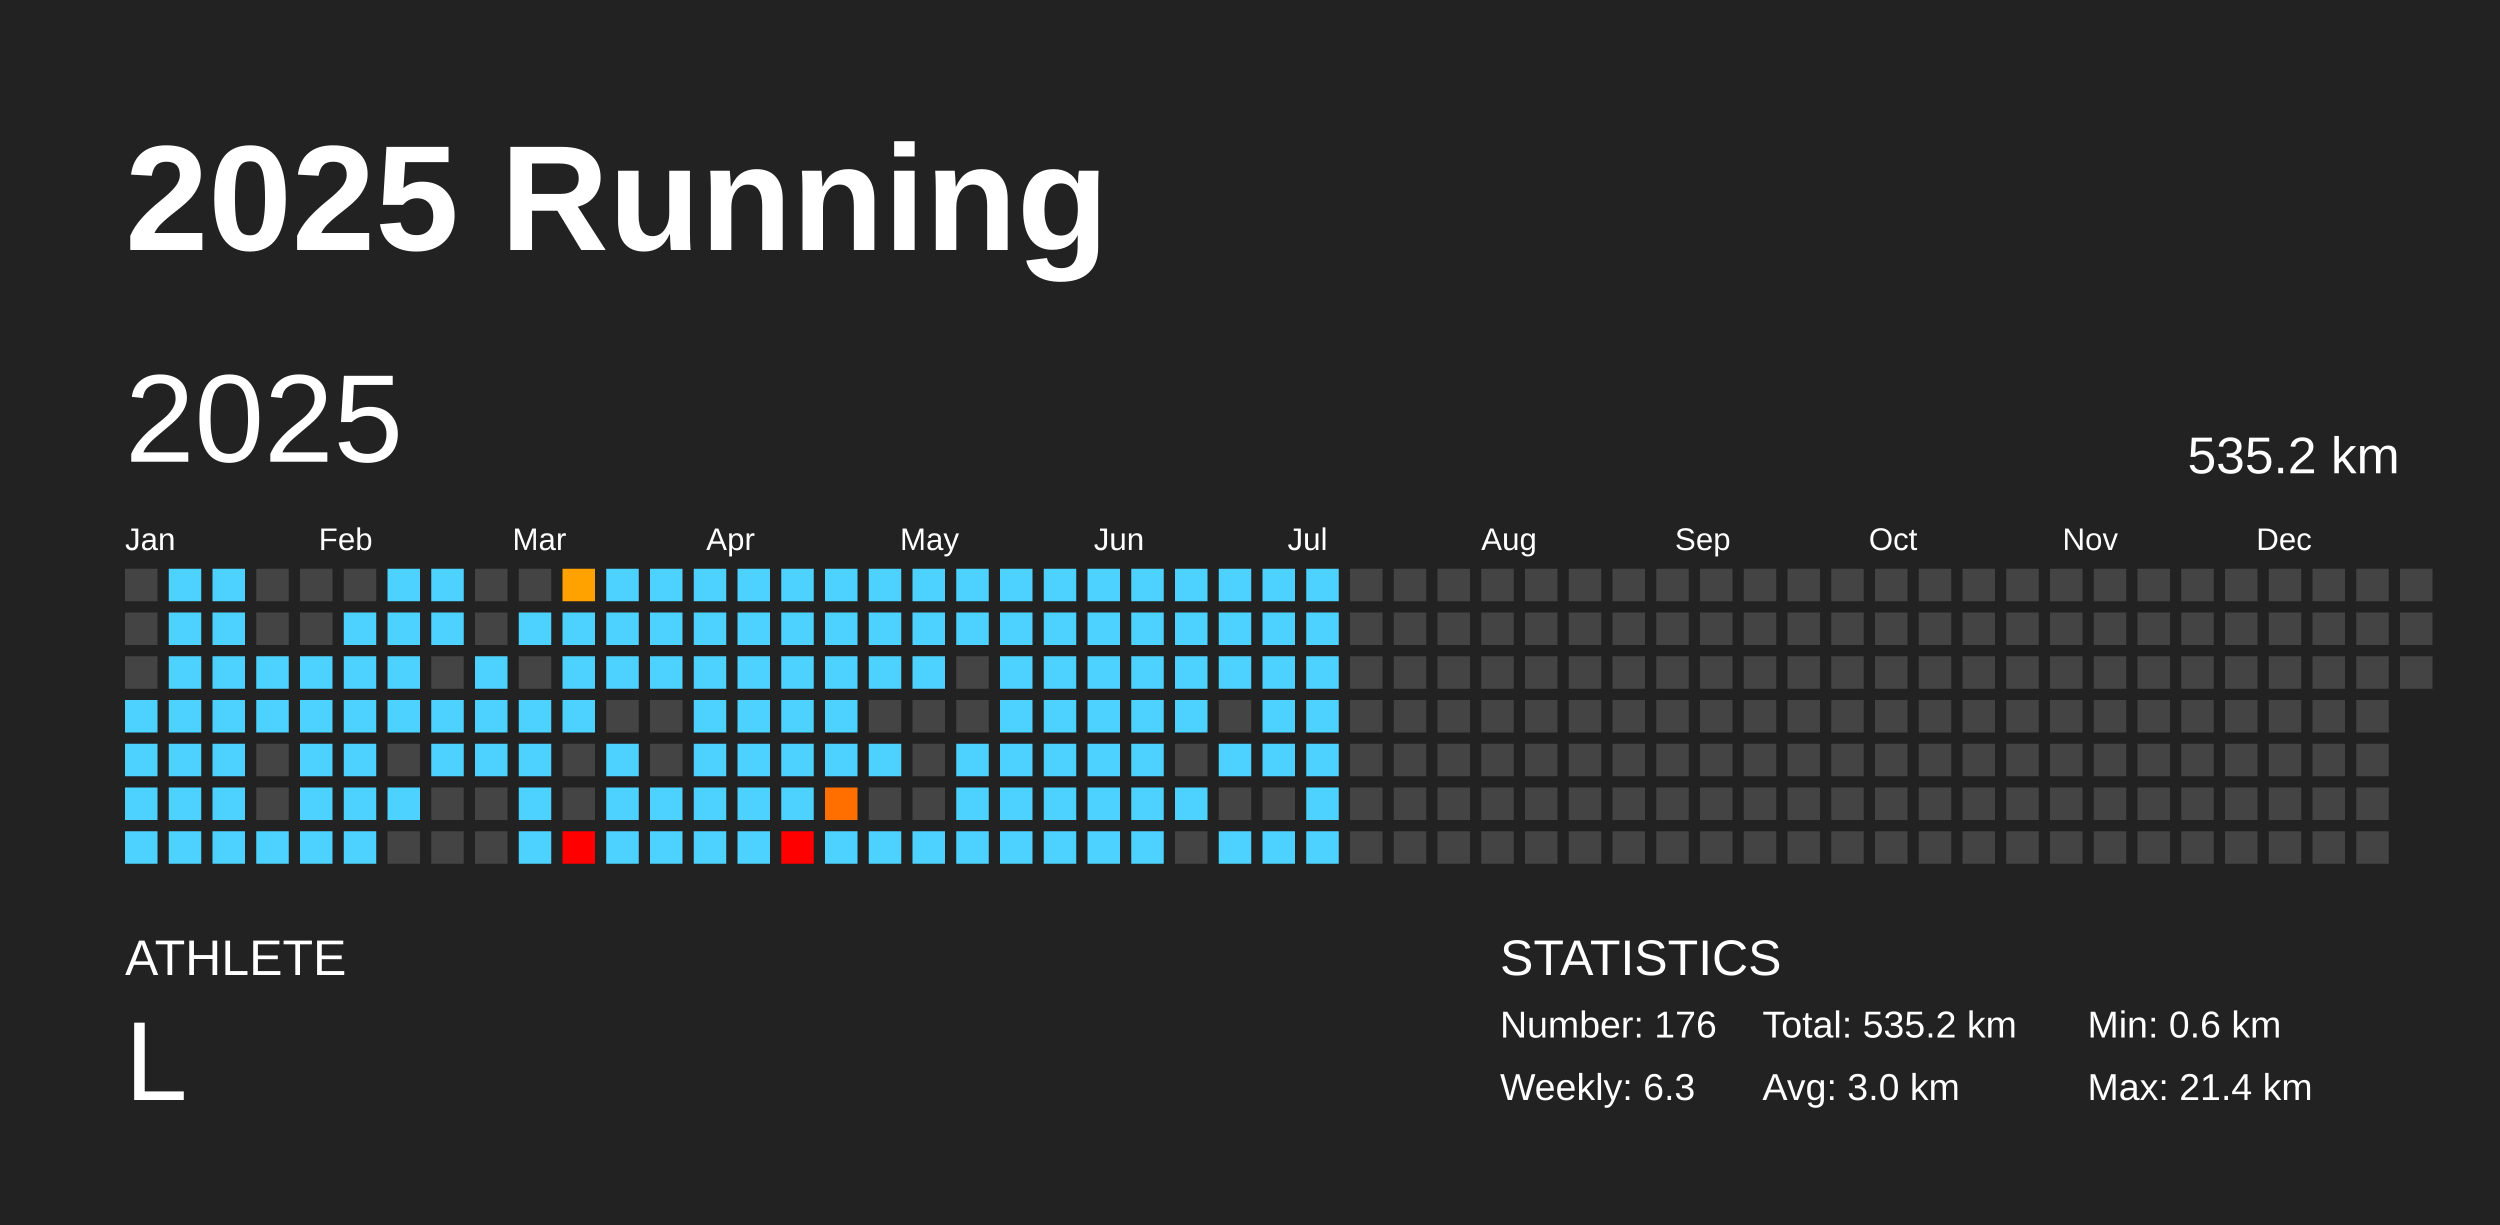
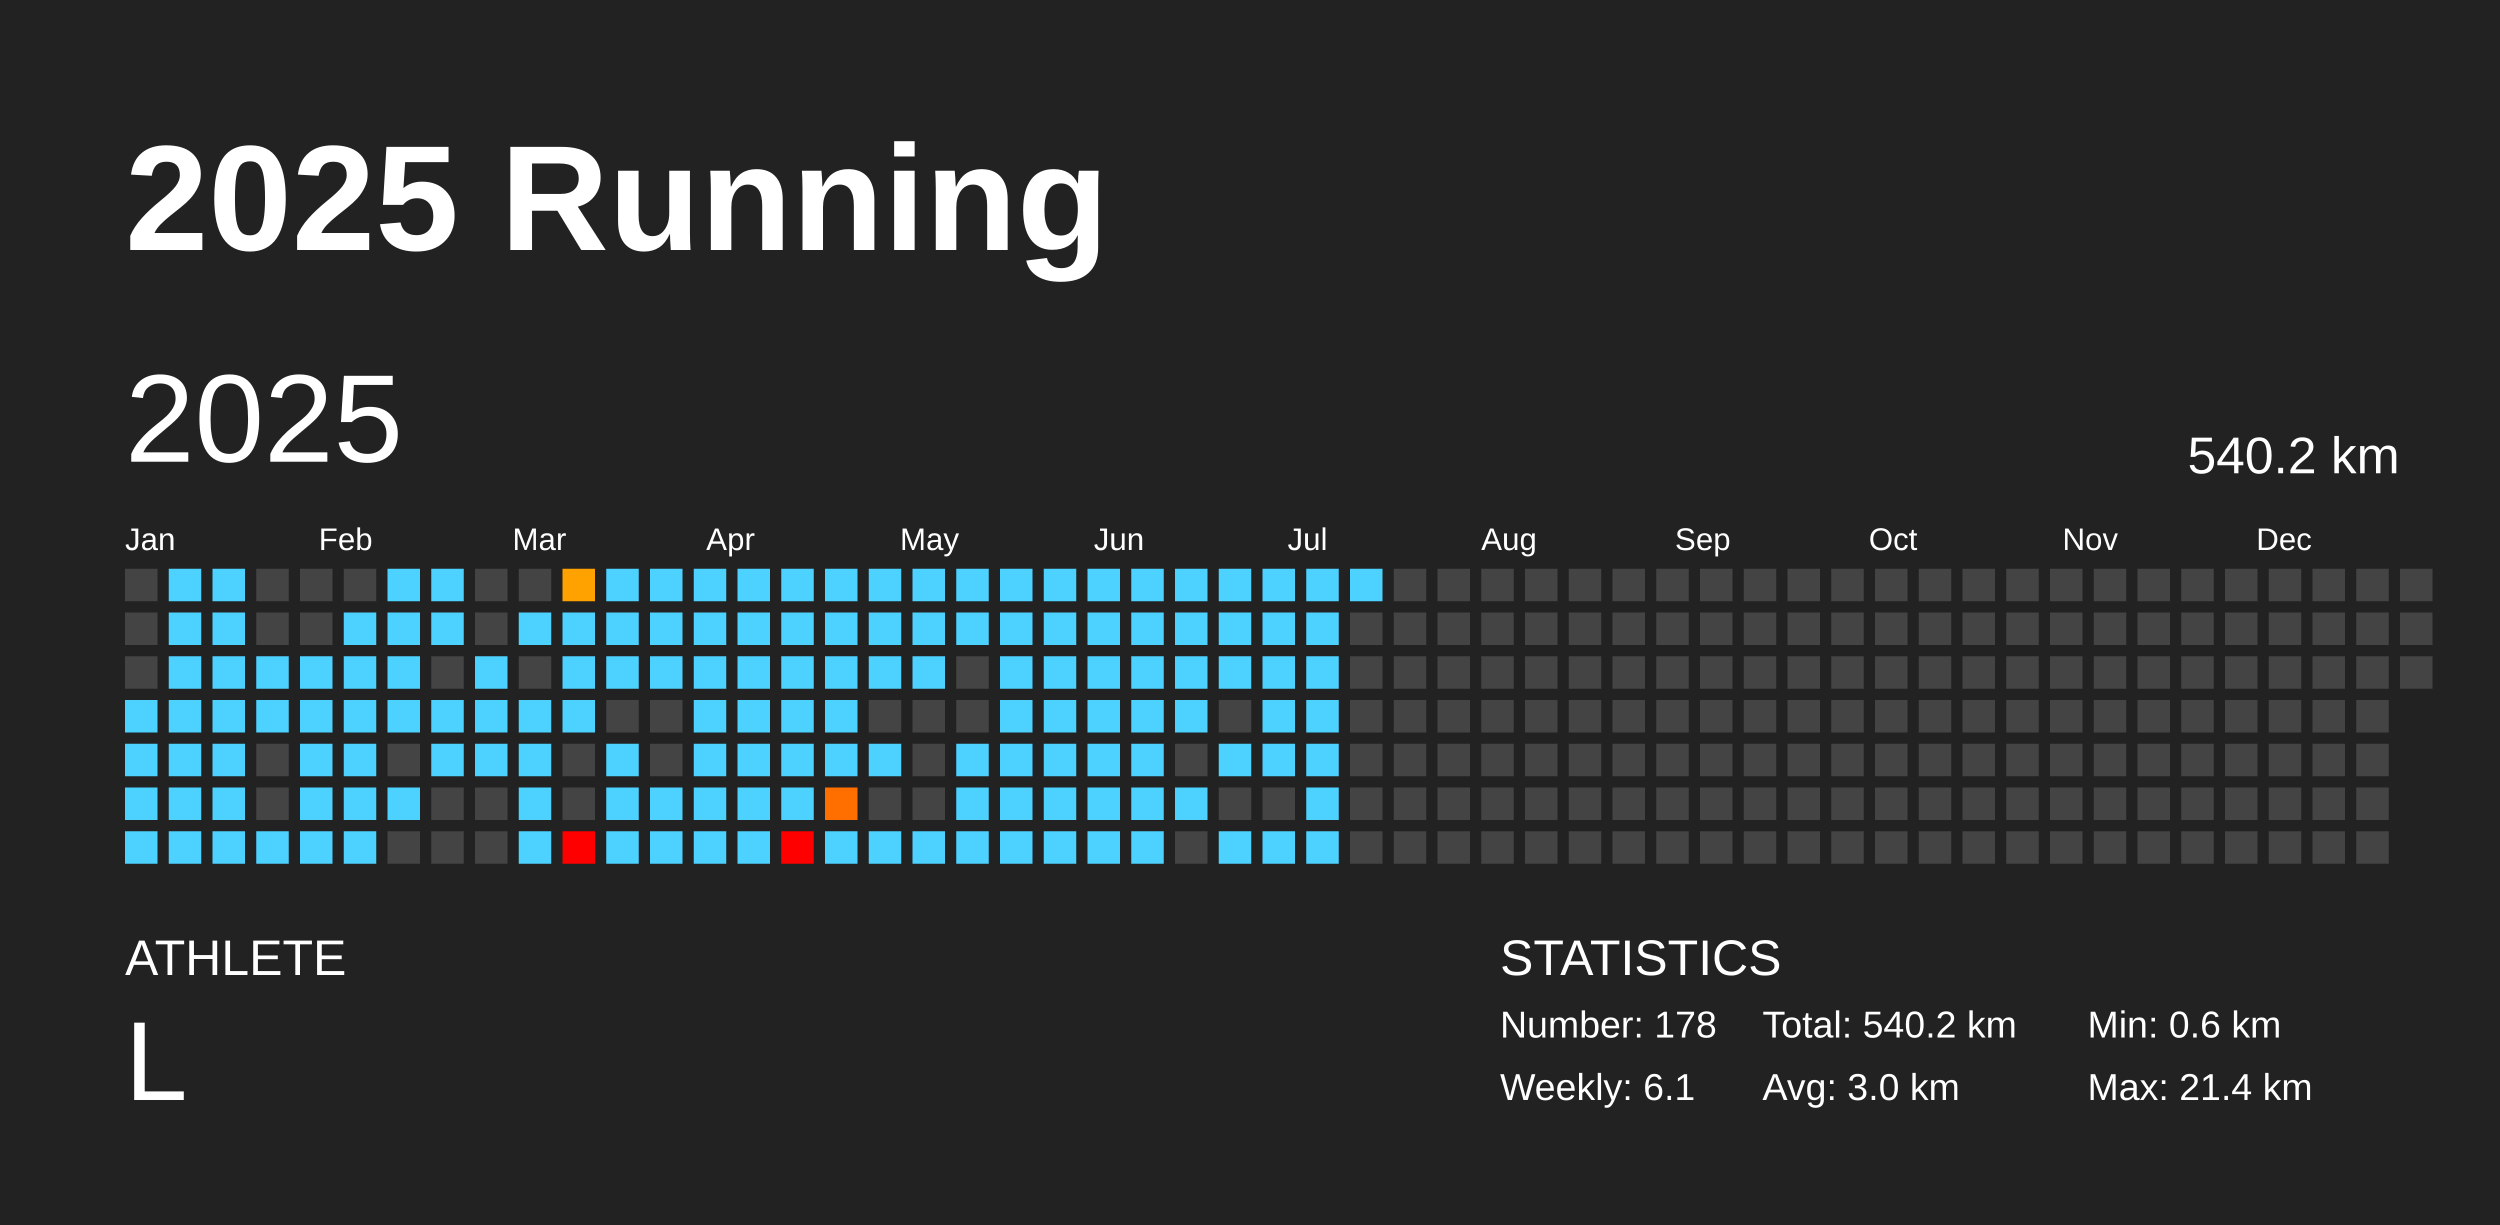
<svg xmlns="http://www.w3.org/2000/svg" baseProfile="full" height="98mm" version="1.1" viewBox="0,0,200,98" width="200mm">
  <defs />
  <rect fill="#222222" height="98" width="200" x="0" y="0" />
  <text fill="#FFFFFF" style="font-size:12px; font-family:Arial; font-weight:bold;" x="10" y="20">2025 Running</text>
  <text fill="#FFFFFF" style="font-size:4px; font-family:Arial" x="10" y="78">ATHLETE</text>
  <text fill="#FFFFFF" style="font-size:9px; font-family:Arial" x="10" y="88">L</text>
  <text fill="#FFFFFF" style="font-size:4px; font-family:Arial" x="120" y="78">STATISTICS</text>
-   <text fill="#FFFFFF" style="font-size:3px; font-family:Arial" x="120" y="83">Number: 176</text>
-   <text fill="#FFFFFF" style="font-size:3px; font-family:Arial" x="120" y="88">Weekly: 6.3</text>
-   <text fill="#FFFFFF" style="font-size:3px; font-family:Arial" x="141" y="83">Total: 535.2 km</text>
+   <text fill="#FFFFFF" style="font-size:3px; font-family:Arial" x="120" y="83">Number: 178</text>
+   <text fill="#FFFFFF" style="font-size:3px; font-family:Arial" x="120" y="88">Weekly: 6.1</text>
+   <text fill="#FFFFFF" style="font-size:3px; font-family:Arial" x="141" y="83">Total: 540.2 km</text>
  <text fill="#FFFFFF" style="font-size:3px; font-family:Arial" x="141" y="88">Avg: 3.0 km</text>
  <text fill="#FFFFFF" style="font-size:3px; font-family:Arial" x="167" y="83">Min: 0.6 km</text>
  <text fill="#FFFFFF" style="font-size:3px; font-family:Arial" x="167" y="88">Max: 21.4 km</text>
  <text dominant-baseline="hanging" fill="#FFFFFF" style="font-size:10.0px; font-family:Arial;" x="10" y="30">2025</text>
-   <text dominant-baseline="hanging" fill="#FFFFFF" style="font-size:4.125px; font-family:Arial;" x="175" y="35">535.2 km</text>
+   <text dominant-baseline="hanging" fill="#FFFFFF" style="font-size:4.125px; font-family:Arial;" x="175" y="35">540.2 km</text>
  <text fill="#FFFFFF" style="font-size:2.5px; font-family:Arial" x="10.0" y="44">Jan</text>
  <text fill="#FFFFFF" style="font-size:2.5px; font-family:Arial" x="25.5" y="44">Feb</text>
  <text fill="#FFFFFF" style="font-size:2.5px; font-family:Arial" x="41.0" y="44">Mar</text>
  <text fill="#FFFFFF" style="font-size:2.5px; font-family:Arial" x="56.5" y="44">Apr</text>
  <text fill="#FFFFFF" style="font-size:2.5px; font-family:Arial" x="72.0" y="44">May</text>
  <text fill="#FFFFFF" style="font-size:2.5px; font-family:Arial" x="87.5" y="44">Jun</text>
  <text fill="#FFFFFF" style="font-size:2.5px; font-family:Arial" x="103.0" y="44">Jul</text>
  <text fill="#FFFFFF" style="font-size:2.5px; font-family:Arial" x="118.5" y="44">Aug</text>
  <text fill="#FFFFFF" style="font-size:2.5px; font-family:Arial" x="134.0" y="44">Sep</text>
  <text fill="#FFFFFF" style="font-size:2.5px; font-family:Arial" x="149.5" y="44">Oct</text>
  <text fill="#FFFFFF" style="font-size:2.5px; font-family:Arial" x="165.0" y="44">Nov</text>
  <text fill="#FFFFFF" style="font-size:2.5px; font-family:Arial" x="180.5" y="44">Dec</text>
  <rect fill="#444444" height="2.6" width="2.6" x="10.0" y="45.5" />
  <rect fill="#444444" height="2.6" width="2.6" x="10.0" y="49.0" />
  <rect fill="#444444" height="2.6" width="2.6" x="10.0" y="52.5" />
  <rect fill="#4dd2ff" height="2.6" width="2.6" x="10.0" y="56.0" />
  <rect fill="#4dd2ff" height="2.6" width="2.6" x="10.0" y="59.5" />
  <rect fill="#4dd2ff" height="2.6" width="2.6" x="10.0" y="63.0" />
  <rect fill="#4dd2ff" height="2.6" width="2.6" x="10.0" y="66.5" />
  <rect fill="#4dd2ff" height="2.6" width="2.6" x="13.5" y="45.5" />
  <rect fill="#4dd2ff" height="2.6" width="2.6" x="13.5" y="49.0" />
  <rect fill="#4dd2ff" height="2.6" width="2.6" x="13.5" y="52.5" />
  <rect fill="#4dd2ff" height="2.6" width="2.6" x="13.5" y="56.0" />
  <rect fill="#4dd2ff" height="2.6" width="2.6" x="13.5" y="59.5" />
  <rect fill="#4dd2ff" height="2.6" width="2.6" x="13.5" y="63.0" />
  <rect fill="#4dd2ff" height="2.6" width="2.6" x="13.5" y="66.5" />
  <rect fill="#4dd2ff" height="2.6" width="2.6" x="17.0" y="45.5" />
  <rect fill="#4dd2ff" height="2.6" width="2.6" x="17.0" y="49.0" />
  <rect fill="#4dd2ff" height="2.6" width="2.6" x="17.0" y="52.5" />
  <rect fill="#4dd2ff" height="2.6" width="2.6" x="17.0" y="56.0" />
  <rect fill="#4dd2ff" height="2.6" width="2.6" x="17.0" y="59.5" />
  <rect fill="#4dd2ff" height="2.6" width="2.6" x="17.0" y="63.0" />
  <rect fill="#4dd2ff" height="2.6" width="2.6" x="17.0" y="66.5" />
  <rect fill="#444444" height="2.6" width="2.6" x="20.5" y="45.5" />
  <rect fill="#444444" height="2.6" width="2.6" x="20.5" y="49.0" />
  <rect fill="#4dd2ff" height="2.6" width="2.6" x="20.5" y="52.5" />
  <rect fill="#4dd2ff" height="2.6" width="2.6" x="20.5" y="56.0" />
  <rect fill="#444444" height="2.6" width="2.6" x="20.5" y="59.5" />
  <rect fill="#444444" height="2.6" width="2.6" x="20.5" y="63.0" />
  <rect fill="#4dd2ff" height="2.6" width="2.6" x="20.5" y="66.5" />
  <rect fill="#444444" height="2.6" width="2.6" x="24.0" y="45.5" />
  <rect fill="#444444" height="2.6" width="2.6" x="24.0" y="49.0" />
  <rect fill="#4dd2ff" height="2.6" width="2.6" x="24.0" y="52.5" />
  <rect fill="#4dd2ff" height="2.6" width="2.6" x="24.0" y="56.0" />
  <rect fill="#4dd2ff" height="2.6" width="2.6" x="24.0" y="59.5" />
  <rect fill="#4dd2ff" height="2.6" width="2.6" x="24.0" y="63.0" />
  <rect fill="#4dd2ff" height="2.6" width="2.6" x="24.0" y="66.5" />
  <rect fill="#444444" height="2.6" width="2.6" x="27.5" y="45.5" />
  <rect fill="#4dd2ff" height="2.6" width="2.6" x="27.5" y="49.0" />
  <rect fill="#4dd2ff" height="2.6" width="2.6" x="27.5" y="52.5" />
  <rect fill="#4dd2ff" height="2.6" width="2.6" x="27.5" y="56.0" />
  <rect fill="#4dd2ff" height="2.6" width="2.6" x="27.5" y="59.5" />
  <rect fill="#4dd2ff" height="2.6" width="2.6" x="27.5" y="63.0" />
  <rect fill="#4dd2ff" height="2.6" width="2.6" x="27.5" y="66.5" />
  <rect fill="#4dd2ff" height="2.6" width="2.6" x="31.0" y="45.5" />
  <rect fill="#4dd2ff" height="2.6" width="2.6" x="31.0" y="49.0" />
  <rect fill="#4dd2ff" height="2.6" width="2.6" x="31.0" y="52.5" />
  <rect fill="#4dd2ff" height="2.6" width="2.6" x="31.0" y="56.0" />
  <rect fill="#444444" height="2.6" width="2.6" x="31.0" y="59.5" />
  <rect fill="#4dd2ff" height="2.6" width="2.6" x="31.0" y="63.0" />
  <rect fill="#444444" height="2.6" width="2.6" x="31.0" y="66.5" />
  <rect fill="#4dd2ff" height="2.6" width="2.6" x="34.5" y="45.5" />
  <rect fill="#4dd2ff" height="2.6" width="2.6" x="34.5" y="49.0" />
  <rect fill="#444444" height="2.6" width="2.6" x="34.5" y="52.5" />
  <rect fill="#4dd2ff" height="2.6" width="2.6" x="34.5" y="56.0" />
  <rect fill="#4dd2ff" height="2.6" width="2.6" x="34.5" y="59.5" />
  <rect fill="#444444" height="2.6" width="2.6" x="34.5" y="63.0" />
  <rect fill="#444444" height="2.6" width="2.6" x="34.5" y="66.5" />
  <rect fill="#444444" height="2.6" width="2.6" x="38.0" y="45.5" />
  <rect fill="#444444" height="2.6" width="2.6" x="38.0" y="49.0" />
  <rect fill="#4dd2ff" height="2.6" width="2.6" x="38.0" y="52.5" />
  <rect fill="#4dd2ff" height="2.6" width="2.6" x="38.0" y="56.0" />
  <rect fill="#4dd2ff" height="2.6" width="2.6" x="38.0" y="59.5" />
  <rect fill="#444444" height="2.6" width="2.6" x="38.0" y="63.0" />
  <rect fill="#444444" height="2.6" width="2.6" x="38.0" y="66.5" />
  <rect fill="#444444" height="2.6" width="2.6" x="41.5" y="45.5" />
  <rect fill="#4dd2ff" height="2.6" width="2.6" x="41.5" y="49.0" />
  <rect fill="#444444" height="2.6" width="2.6" x="41.5" y="52.5" />
  <rect fill="#4dd2ff" height="2.6" width="2.6" x="41.5" y="56.0" />
  <rect fill="#4dd2ff" height="2.6" width="2.6" x="41.5" y="59.5" />
  <rect fill="#4dd2ff" height="2.6" width="2.6" x="41.5" y="63.0" />
  <rect fill="#4dd2ff" height="2.6" width="2.6" x="41.5" y="66.5" />
  <rect fill="#ffa200" height="2.6" width="2.6" x="45.0" y="45.5" />
  <rect fill="#4dd2ff" height="2.6" width="2.6" x="45.0" y="49.0" />
  <rect fill="#4dd2ff" height="2.6" width="2.6" x="45.0" y="52.5" />
  <rect fill="#4dd2ff" height="2.6" width="2.6" x="45.0" y="56.0" />
  <rect fill="#444444" height="2.6" width="2.6" x="45.0" y="59.5" />
  <rect fill="#444444" height="2.6" width="2.6" x="45.0" y="63.0" />
  <rect fill="red" height="2.6" width="2.6" x="45.0" y="66.5" />
  <rect fill="#4dd2ff" height="2.6" width="2.6" x="48.5" y="45.5" />
  <rect fill="#4dd2ff" height="2.6" width="2.6" x="48.5" y="49.0" />
  <rect fill="#4dd2ff" height="2.6" width="2.6" x="48.5" y="52.5" />
  <rect fill="#444444" height="2.6" width="2.6" x="48.5" y="56.0" />
  <rect fill="#4dd2ff" height="2.6" width="2.6" x="48.5" y="59.5" />
  <rect fill="#4dd2ff" height="2.6" width="2.6" x="48.5" y="63.0" />
  <rect fill="#4dd2ff" height="2.6" width="2.6" x="48.5" y="66.5" />
  <rect fill="#4dd2ff" height="2.6" width="2.6" x="52.0" y="45.5" />
  <rect fill="#4dd2ff" height="2.6" width="2.6" x="52.0" y="49.0" />
  <rect fill="#4dd2ff" height="2.6" width="2.6" x="52.0" y="52.5" />
  <rect fill="#444444" height="2.6" width="2.6" x="52.0" y="56.0" />
  <rect fill="#444444" height="2.6" width="2.6" x="52.0" y="59.5" />
  <rect fill="#4dd2ff" height="2.6" width="2.6" x="52.0" y="63.0" />
  <rect fill="#4dd2ff" height="2.6" width="2.6" x="52.0" y="66.5" />
  <rect fill="#4dd2ff" height="2.6" width="2.6" x="55.5" y="45.5" />
  <rect fill="#4dd2ff" height="2.6" width="2.6" x="55.5" y="49.0" />
  <rect fill="#4dd2ff" height="2.6" width="2.6" x="55.5" y="52.5" />
  <rect fill="#4dd2ff" height="2.6" width="2.6" x="55.5" y="56.0" />
  <rect fill="#4dd2ff" height="2.6" width="2.6" x="55.5" y="59.5" />
  <rect fill="#4dd2ff" height="2.6" width="2.6" x="55.5" y="63.0" />
  <rect fill="#4dd2ff" height="2.6" width="2.6" x="55.5" y="66.5" />
  <rect fill="#4dd2ff" height="2.6" width="2.6" x="59.0" y="45.5" />
  <rect fill="#4dd2ff" height="2.6" width="2.6" x="59.0" y="49.0" />
  <rect fill="#4dd2ff" height="2.6" width="2.6" x="59.0" y="52.5" />
  <rect fill="#4dd2ff" height="2.6" width="2.6" x="59.0" y="56.0" />
  <rect fill="#4dd2ff" height="2.6" width="2.6" x="59.0" y="59.5" />
  <rect fill="#4dd2ff" height="2.6" width="2.6" x="59.0" y="63.0" />
  <rect fill="#4dd2ff" height="2.6" width="2.6" x="59.0" y="66.5" />
  <rect fill="#4dd2ff" height="2.6" width="2.6" x="62.5" y="45.5" />
  <rect fill="#4dd2ff" height="2.6" width="2.6" x="62.5" y="49.0" />
  <rect fill="#4dd2ff" height="2.6" width="2.6" x="62.5" y="52.5" />
  <rect fill="#4dd2ff" height="2.6" width="2.6" x="62.5" y="56.0" />
  <rect fill="#4dd2ff" height="2.6" width="2.6" x="62.5" y="59.5" />
  <rect fill="#4dd2ff" height="2.6" width="2.6" x="62.5" y="63.0" />
  <rect fill="red" height="2.6" width="2.6" x="62.5" y="66.5" />
  <rect fill="#4dd2ff" height="2.6" width="2.6" x="66.0" y="45.5" />
  <rect fill="#4dd2ff" height="2.6" width="2.6" x="66.0" y="49.0" />
  <rect fill="#4dd2ff" height="2.6" width="2.6" x="66.0" y="52.5" />
  <rect fill="#4dd2ff" height="2.6" width="2.6" x="66.0" y="56.0" />
  <rect fill="#4dd2ff" height="2.6" width="2.6" x="66.0" y="59.5" />
  <rect fill="#ff6f00" height="2.6" width="2.6" x="66.0" y="63.0" />
  <rect fill="#4dd2ff" height="2.6" width="2.6" x="66.0" y="66.5" />
  <rect fill="#4dd2ff" height="2.6" width="2.6" x="69.5" y="45.5" />
  <rect fill="#4dd2ff" height="2.6" width="2.6" x="69.5" y="49.0" />
  <rect fill="#4dd2ff" height="2.6" width="2.6" x="69.5" y="52.5" />
  <rect fill="#444444" height="2.6" width="2.6" x="69.5" y="56.0" />
  <rect fill="#4dd2ff" height="2.6" width="2.6" x="69.5" y="59.5" />
  <rect fill="#444444" height="2.6" width="2.6" x="69.5" y="63.0" />
  <rect fill="#4dd2ff" height="2.6" width="2.6" x="69.5" y="66.5" />
  <rect fill="#4dd2ff" height="2.6" width="2.6" x="73.0" y="45.5" />
  <rect fill="#4dd2ff" height="2.6" width="2.6" x="73.0" y="49.0" />
  <rect fill="#4dd2ff" height="2.6" width="2.6" x="73.0" y="52.5" />
  <rect fill="#444444" height="2.6" width="2.6" x="73.0" y="56.0" />
  <rect fill="#444444" height="2.6" width="2.6" x="73.0" y="59.5" />
  <rect fill="#444444" height="2.6" width="2.6" x="73.0" y="63.0" />
  <rect fill="#4dd2ff" height="2.6" width="2.6" x="73.0" y="66.5" />
  <rect fill="#4dd2ff" height="2.6" width="2.6" x="76.5" y="45.5" />
  <rect fill="#4dd2ff" height="2.6" width="2.6" x="76.5" y="49.0" />
  <rect fill="#444444" height="2.6" width="2.6" x="76.5" y="52.5" />
  <rect fill="#444444" height="2.6" width="2.6" x="76.5" y="56.0" />
  <rect fill="#4dd2ff" height="2.6" width="2.6" x="76.5" y="59.5" />
  <rect fill="#4dd2ff" height="2.6" width="2.6" x="76.5" y="63.0" />
  <rect fill="#4dd2ff" height="2.6" width="2.6" x="76.5" y="66.5" />
  <rect fill="#4dd2ff" height="2.6" width="2.6" x="80.0" y="45.5" />
  <rect fill="#4dd2ff" height="2.6" width="2.6" x="80.0" y="49.0" />
  <rect fill="#4dd2ff" height="2.6" width="2.6" x="80.0" y="52.5" />
  <rect fill="#4dd2ff" height="2.6" width="2.6" x="80.0" y="56.0" />
  <rect fill="#4dd2ff" height="2.6" width="2.6" x="80.0" y="59.5" />
  <rect fill="#4dd2ff" height="2.6" width="2.6" x="80.0" y="63.0" />
  <rect fill="#4dd2ff" height="2.6" width="2.6" x="80.0" y="66.5" />
  <rect fill="#4dd2ff" height="2.6" width="2.6" x="83.5" y="45.5" />
  <rect fill="#4dd2ff" height="2.6" width="2.6" x="83.5" y="49.0" />
  <rect fill="#4dd2ff" height="2.6" width="2.6" x="83.5" y="52.5" />
  <rect fill="#4dd2ff" height="2.6" width="2.6" x="83.5" y="56.0" />
  <rect fill="#4dd2ff" height="2.6" width="2.6" x="83.5" y="59.5" />
  <rect fill="#4dd2ff" height="2.6" width="2.6" x="83.5" y="63.0" />
  <rect fill="#4dd2ff" height="2.6" width="2.6" x="83.5" y="66.5" />
  <rect fill="#4dd2ff" height="2.6" width="2.6" x="87.0" y="45.5" />
  <rect fill="#4dd2ff" height="2.6" width="2.6" x="87.0" y="49.0" />
  <rect fill="#4dd2ff" height="2.6" width="2.6" x="87.0" y="52.5" />
  <rect fill="#4dd2ff" height="2.6" width="2.6" x="87.0" y="56.0" />
  <rect fill="#4dd2ff" height="2.6" width="2.6" x="87.0" y="59.5" />
  <rect fill="#4dd2ff" height="2.6" width="2.6" x="87.0" y="63.0" />
  <rect fill="#4dd2ff" height="2.6" width="2.6" x="87.0" y="66.5" />
  <rect fill="#4dd2ff" height="2.6" width="2.6" x="90.5" y="45.5" />
  <rect fill="#4dd2ff" height="2.6" width="2.6" x="90.5" y="49.0" />
  <rect fill="#4dd2ff" height="2.6" width="2.6" x="90.5" y="52.5" />
  <rect fill="#4dd2ff" height="2.6" width="2.6" x="90.5" y="56.0" />
  <rect fill="#4dd2ff" height="2.6" width="2.6" x="90.5" y="59.5" />
  <rect fill="#4dd2ff" height="2.6" width="2.6" x="90.5" y="63.0" />
  <rect fill="#4dd2ff" height="2.6" width="2.6" x="90.5" y="66.5" />
  <rect fill="#4dd2ff" height="2.6" width="2.6" x="94.0" y="45.5" />
  <rect fill="#4dd2ff" height="2.6" width="2.6" x="94.0" y="49.0" />
  <rect fill="#4dd2ff" height="2.6" width="2.6" x="94.0" y="52.5" />
  <rect fill="#4dd2ff" height="2.6" width="2.6" x="94.0" y="56.0" />
  <rect fill="#444444" height="2.6" width="2.6" x="94.0" y="59.5" />
  <rect fill="#4dd2ff" height="2.6" width="2.6" x="94.0" y="63.0" />
  <rect fill="#444444" height="2.6" width="2.6" x="94.0" y="66.5" />
  <rect fill="#4dd2ff" height="2.6" width="2.6" x="97.5" y="45.5" />
  <rect fill="#4dd2ff" height="2.6" width="2.6" x="97.5" y="49.0" />
  <rect fill="#4dd2ff" height="2.6" width="2.6" x="97.5" y="52.5" />
  <rect fill="#444444" height="2.6" width="2.6" x="97.5" y="56.0" />
  <rect fill="#4dd2ff" height="2.6" width="2.6" x="97.5" y="59.5" />
  <rect fill="#444444" height="2.6" width="2.6" x="97.5" y="63.0" />
  <rect fill="#4dd2ff" height="2.6" width="2.6" x="97.5" y="66.5" />
  <rect fill="#4dd2ff" height="2.6" width="2.6" x="101.0" y="45.5" />
  <rect fill="#4dd2ff" height="2.6" width="2.6" x="101.0" y="49.0" />
  <rect fill="#4dd2ff" height="2.6" width="2.6" x="101.0" y="52.5" />
  <rect fill="#4dd2ff" height="2.6" width="2.6" x="101.0" y="56.0" />
  <rect fill="#4dd2ff" height="2.6" width="2.6" x="101.0" y="59.5" />
  <rect fill="#444444" height="2.6" width="2.6" x="101.0" y="63.0" />
  <rect fill="#4dd2ff" height="2.6" width="2.6" x="101.0" y="66.5" />
  <rect fill="#4dd2ff" height="2.6" width="2.6" x="104.5" y="45.5" />
  <rect fill="#4dd2ff" height="2.6" width="2.6" x="104.5" y="49.0" />
  <rect fill="#4dd2ff" height="2.6" width="2.6" x="104.5" y="52.5" />
  <rect fill="#4dd2ff" height="2.6" width="2.6" x="104.5" y="56.0" />
  <rect fill="#4dd2ff" height="2.6" width="2.6" x="104.5" y="59.5" />
  <rect fill="#4dd2ff" height="2.6" width="2.6" x="104.5" y="63.0" />
  <rect fill="#4dd2ff" height="2.6" width="2.6" x="104.5" y="66.5" />
-   <rect fill="#444444" height="2.6" width="2.6" x="108.0" y="45.5" />
+   <rect fill="#4dd2ff" height="2.6" width="2.6" x="108.0" y="45.5" />
  <rect fill="#444444" height="2.6" width="2.6" x="108.0" y="49.0" />
  <rect fill="#444444" height="2.6" width="2.6" x="108.0" y="52.5" />
  <rect fill="#444444" height="2.6" width="2.6" x="108.0" y="56.0" />
  <rect fill="#444444" height="2.6" width="2.6" x="108.0" y="59.5" />
  <rect fill="#444444" height="2.6" width="2.6" x="108.0" y="63.0" />
  <rect fill="#444444" height="2.6" width="2.6" x="108.0" y="66.5" />
  <rect fill="#444444" height="2.6" width="2.6" x="111.5" y="45.5" />
  <rect fill="#444444" height="2.6" width="2.6" x="111.5" y="49.0" />
  <rect fill="#444444" height="2.6" width="2.6" x="111.5" y="52.5" />
  <rect fill="#444444" height="2.6" width="2.6" x="111.5" y="56.0" />
  <rect fill="#444444" height="2.6" width="2.6" x="111.5" y="59.5" />
  <rect fill="#444444" height="2.6" width="2.6" x="111.5" y="63.0" />
  <rect fill="#444444" height="2.6" width="2.6" x="111.5" y="66.5" />
  <rect fill="#444444" height="2.6" width="2.6" x="115.0" y="45.5" />
  <rect fill="#444444" height="2.6" width="2.6" x="115.0" y="49.0" />
  <rect fill="#444444" height="2.6" width="2.6" x="115.0" y="52.5" />
  <rect fill="#444444" height="2.6" width="2.6" x="115.0" y="56.0" />
  <rect fill="#444444" height="2.6" width="2.6" x="115.0" y="59.5" />
  <rect fill="#444444" height="2.6" width="2.6" x="115.0" y="63.0" />
  <rect fill="#444444" height="2.6" width="2.6" x="115.0" y="66.5" />
  <rect fill="#444444" height="2.6" width="2.6" x="118.5" y="45.5" />
  <rect fill="#444444" height="2.6" width="2.6" x="118.5" y="49.0" />
  <rect fill="#444444" height="2.6" width="2.6" x="118.5" y="52.5" />
  <rect fill="#444444" height="2.6" width="2.6" x="118.5" y="56.0" />
  <rect fill="#444444" height="2.6" width="2.6" x="118.5" y="59.5" />
  <rect fill="#444444" height="2.6" width="2.6" x="118.5" y="63.0" />
  <rect fill="#444444" height="2.6" width="2.6" x="118.5" y="66.5" />
  <rect fill="#444444" height="2.6" width="2.6" x="122.0" y="45.5" />
  <rect fill="#444444" height="2.6" width="2.6" x="122.0" y="49.0" />
  <rect fill="#444444" height="2.6" width="2.6" x="122.0" y="52.5" />
  <rect fill="#444444" height="2.6" width="2.6" x="122.0" y="56.0" />
  <rect fill="#444444" height="2.6" width="2.6" x="122.0" y="59.5" />
  <rect fill="#444444" height="2.6" width="2.6" x="122.0" y="63.0" />
  <rect fill="#444444" height="2.6" width="2.6" x="122.0" y="66.5" />
  <rect fill="#444444" height="2.6" width="2.6" x="125.5" y="45.5" />
  <rect fill="#444444" height="2.6" width="2.6" x="125.5" y="49.0" />
  <rect fill="#444444" height="2.6" width="2.6" x="125.5" y="52.5" />
  <rect fill="#444444" height="2.6" width="2.6" x="125.5" y="56.0" />
  <rect fill="#444444" height="2.6" width="2.6" x="125.5" y="59.5" />
  <rect fill="#444444" height="2.6" width="2.6" x="125.5" y="63.0" />
  <rect fill="#444444" height="2.6" width="2.6" x="125.5" y="66.5" />
  <rect fill="#444444" height="2.6" width="2.6" x="129.0" y="45.5" />
  <rect fill="#444444" height="2.6" width="2.6" x="129.0" y="49.0" />
  <rect fill="#444444" height="2.6" width="2.6" x="129.0" y="52.5" />
  <rect fill="#444444" height="2.6" width="2.6" x="129.0" y="56.0" />
  <rect fill="#444444" height="2.6" width="2.6" x="129.0" y="59.5" />
  <rect fill="#444444" height="2.6" width="2.6" x="129.0" y="63.0" />
  <rect fill="#444444" height="2.6" width="2.6" x="129.0" y="66.5" />
  <rect fill="#444444" height="2.6" width="2.6" x="132.5" y="45.5" />
  <rect fill="#444444" height="2.6" width="2.6" x="132.5" y="49.0" />
  <rect fill="#444444" height="2.6" width="2.6" x="132.5" y="52.5" />
  <rect fill="#444444" height="2.6" width="2.6" x="132.5" y="56.0" />
  <rect fill="#444444" height="2.6" width="2.6" x="132.5" y="59.5" />
  <rect fill="#444444" height="2.6" width="2.6" x="132.5" y="63.0" />
  <rect fill="#444444" height="2.6" width="2.6" x="132.5" y="66.5" />
  <rect fill="#444444" height="2.6" width="2.6" x="136.0" y="45.5" />
  <rect fill="#444444" height="2.6" width="2.6" x="136.0" y="49.0" />
  <rect fill="#444444" height="2.6" width="2.6" x="136.0" y="52.5" />
  <rect fill="#444444" height="2.6" width="2.6" x="136.0" y="56.0" />
  <rect fill="#444444" height="2.6" width="2.6" x="136.0" y="59.5" />
  <rect fill="#444444" height="2.6" width="2.6" x="136.0" y="63.0" />
  <rect fill="#444444" height="2.6" width="2.6" x="136.0" y="66.5" />
  <rect fill="#444444" height="2.6" width="2.6" x="139.5" y="45.5" />
  <rect fill="#444444" height="2.6" width="2.6" x="139.5" y="49.0" />
  <rect fill="#444444" height="2.6" width="2.6" x="139.5" y="52.5" />
  <rect fill="#444444" height="2.6" width="2.6" x="139.5" y="56.0" />
  <rect fill="#444444" height="2.6" width="2.6" x="139.5" y="59.5" />
  <rect fill="#444444" height="2.6" width="2.6" x="139.5" y="63.0" />
  <rect fill="#444444" height="2.6" width="2.6" x="139.5" y="66.5" />
  <rect fill="#444444" height="2.6" width="2.6" x="143.0" y="45.5" />
  <rect fill="#444444" height="2.6" width="2.6" x="143.0" y="49.0" />
  <rect fill="#444444" height="2.6" width="2.6" x="143.0" y="52.5" />
  <rect fill="#444444" height="2.6" width="2.6" x="143.0" y="56.0" />
  <rect fill="#444444" height="2.6" width="2.6" x="143.0" y="59.5" />
  <rect fill="#444444" height="2.6" width="2.6" x="143.0" y="63.0" />
  <rect fill="#444444" height="2.6" width="2.6" x="143.0" y="66.5" />
  <rect fill="#444444" height="2.6" width="2.6" x="146.5" y="45.5" />
  <rect fill="#444444" height="2.6" width="2.6" x="146.5" y="49.0" />
  <rect fill="#444444" height="2.6" width="2.6" x="146.5" y="52.5" />
  <rect fill="#444444" height="2.6" width="2.6" x="146.5" y="56.0" />
  <rect fill="#444444" height="2.6" width="2.6" x="146.5" y="59.5" />
  <rect fill="#444444" height="2.6" width="2.6" x="146.5" y="63.0" />
  <rect fill="#444444" height="2.6" width="2.6" x="146.5" y="66.5" />
  <rect fill="#444444" height="2.6" width="2.6" x="150.0" y="45.5" />
  <rect fill="#444444" height="2.6" width="2.6" x="150.0" y="49.0" />
  <rect fill="#444444" height="2.6" width="2.6" x="150.0" y="52.5" />
  <rect fill="#444444" height="2.6" width="2.6" x="150.0" y="56.0" />
  <rect fill="#444444" height="2.6" width="2.6" x="150.0" y="59.5" />
  <rect fill="#444444" height="2.6" width="2.6" x="150.0" y="63.0" />
  <rect fill="#444444" height="2.6" width="2.6" x="150.0" y="66.5" />
  <rect fill="#444444" height="2.6" width="2.6" x="153.5" y="45.5" />
  <rect fill="#444444" height="2.6" width="2.6" x="153.5" y="49.0" />
  <rect fill="#444444" height="2.6" width="2.6" x="153.5" y="52.5" />
  <rect fill="#444444" height="2.6" width="2.6" x="153.5" y="56.0" />
  <rect fill="#444444" height="2.6" width="2.6" x="153.5" y="59.5" />
  <rect fill="#444444" height="2.6" width="2.6" x="153.5" y="63.0" />
  <rect fill="#444444" height="2.6" width="2.6" x="153.5" y="66.5" />
  <rect fill="#444444" height="2.6" width="2.6" x="157.0" y="45.5" />
  <rect fill="#444444" height="2.6" width="2.6" x="157.0" y="49.0" />
  <rect fill="#444444" height="2.6" width="2.6" x="157.0" y="52.5" />
  <rect fill="#444444" height="2.6" width="2.6" x="157.0" y="56.0" />
  <rect fill="#444444" height="2.6" width="2.6" x="157.0" y="59.5" />
  <rect fill="#444444" height="2.6" width="2.6" x="157.0" y="63.0" />
  <rect fill="#444444" height="2.6" width="2.6" x="157.0" y="66.5" />
  <rect fill="#444444" height="2.6" width="2.6" x="160.5" y="45.5" />
  <rect fill="#444444" height="2.6" width="2.6" x="160.5" y="49.0" />
  <rect fill="#444444" height="2.6" width="2.6" x="160.5" y="52.5" />
  <rect fill="#444444" height="2.6" width="2.6" x="160.5" y="56.0" />
  <rect fill="#444444" height="2.6" width="2.6" x="160.5" y="59.5" />
  <rect fill="#444444" height="2.6" width="2.6" x="160.5" y="63.0" />
  <rect fill="#444444" height="2.6" width="2.6" x="160.5" y="66.5" />
  <rect fill="#444444" height="2.6" width="2.6" x="164.0" y="45.5" />
  <rect fill="#444444" height="2.6" width="2.6" x="164.0" y="49.0" />
  <rect fill="#444444" height="2.6" width="2.6" x="164.0" y="52.5" />
  <rect fill="#444444" height="2.6" width="2.6" x="164.0" y="56.0" />
  <rect fill="#444444" height="2.6" width="2.6" x="164.0" y="59.5" />
  <rect fill="#444444" height="2.6" width="2.6" x="164.0" y="63.0" />
  <rect fill="#444444" height="2.6" width="2.6" x="164.0" y="66.5" />
  <rect fill="#444444" height="2.6" width="2.6" x="167.5" y="45.5" />
  <rect fill="#444444" height="2.6" width="2.6" x="167.5" y="49.0" />
  <rect fill="#444444" height="2.6" width="2.6" x="167.5" y="52.5" />
  <rect fill="#444444" height="2.6" width="2.6" x="167.5" y="56.0" />
  <rect fill="#444444" height="2.6" width="2.6" x="167.5" y="59.5" />
  <rect fill="#444444" height="2.6" width="2.6" x="167.5" y="63.0" />
  <rect fill="#444444" height="2.6" width="2.6" x="167.5" y="66.5" />
  <rect fill="#444444" height="2.6" width="2.6" x="171.0" y="45.5" />
  <rect fill="#444444" height="2.6" width="2.6" x="171.0" y="49.0" />
  <rect fill="#444444" height="2.6" width="2.6" x="171.0" y="52.5" />
  <rect fill="#444444" height="2.6" width="2.6" x="171.0" y="56.0" />
  <rect fill="#444444" height="2.6" width="2.6" x="171.0" y="59.5" />
  <rect fill="#444444" height="2.6" width="2.6" x="171.0" y="63.0" />
  <rect fill="#444444" height="2.6" width="2.6" x="171.0" y="66.5" />
  <rect fill="#444444" height="2.6" width="2.6" x="174.5" y="45.5" />
  <rect fill="#444444" height="2.6" width="2.6" x="174.5" y="49.0" />
  <rect fill="#444444" height="2.6" width="2.6" x="174.5" y="52.5" />
  <rect fill="#444444" height="2.6" width="2.6" x="174.5" y="56.0" />
  <rect fill="#444444" height="2.6" width="2.6" x="174.5" y="59.5" />
  <rect fill="#444444" height="2.6" width="2.6" x="174.5" y="63.0" />
  <rect fill="#444444" height="2.6" width="2.6" x="174.5" y="66.5" />
  <rect fill="#444444" height="2.6" width="2.6" x="178.0" y="45.5" />
  <rect fill="#444444" height="2.6" width="2.6" x="178.0" y="49.0" />
  <rect fill="#444444" height="2.6" width="2.6" x="178.0" y="52.5" />
  <rect fill="#444444" height="2.6" width="2.6" x="178.0" y="56.0" />
  <rect fill="#444444" height="2.6" width="2.6" x="178.0" y="59.5" />
  <rect fill="#444444" height="2.6" width="2.6" x="178.0" y="63.0" />
  <rect fill="#444444" height="2.6" width="2.6" x="178.0" y="66.5" />
  <rect fill="#444444" height="2.6" width="2.6" x="181.5" y="45.5" />
  <rect fill="#444444" height="2.6" width="2.6" x="181.5" y="49.0" />
  <rect fill="#444444" height="2.6" width="2.6" x="181.5" y="52.5" />
  <rect fill="#444444" height="2.6" width="2.6" x="181.5" y="56.0" />
  <rect fill="#444444" height="2.6" width="2.6" x="181.5" y="59.5" />
  <rect fill="#444444" height="2.6" width="2.6" x="181.5" y="63.0" />
  <rect fill="#444444" height="2.6" width="2.6" x="181.5" y="66.5" />
  <rect fill="#444444" height="2.6" width="2.6" x="185.0" y="45.5" />
  <rect fill="#444444" height="2.6" width="2.6" x="185.0" y="49.0" />
  <rect fill="#444444" height="2.6" width="2.6" x="185.0" y="52.5" />
  <rect fill="#444444" height="2.6" width="2.6" x="185.0" y="56.0" />
  <rect fill="#444444" height="2.6" width="2.6" x="185.0" y="59.5" />
  <rect fill="#444444" height="2.6" width="2.6" x="185.0" y="63.0" />
  <rect fill="#444444" height="2.6" width="2.6" x="185.0" y="66.5" />
  <rect fill="#444444" height="2.6" width="2.6" x="188.5" y="45.5" />
  <rect fill="#444444" height="2.6" width="2.6" x="188.5" y="49.0" />
  <rect fill="#444444" height="2.6" width="2.6" x="188.5" y="52.5" />
  <rect fill="#444444" height="2.6" width="2.6" x="188.5" y="56.0" />
  <rect fill="#444444" height="2.6" width="2.6" x="188.5" y="59.5" />
  <rect fill="#444444" height="2.6" width="2.6" x="188.5" y="63.0" />
  <rect fill="#444444" height="2.6" width="2.6" x="188.5" y="66.5" />
  <rect fill="#444444" height="2.6" width="2.6" x="192.0" y="45.5" />
  <rect fill="#444444" height="2.6" width="2.6" x="192.0" y="49.0" />
  <rect fill="#444444" height="2.6" width="2.6" x="192.0" y="52.5" />
</svg>
